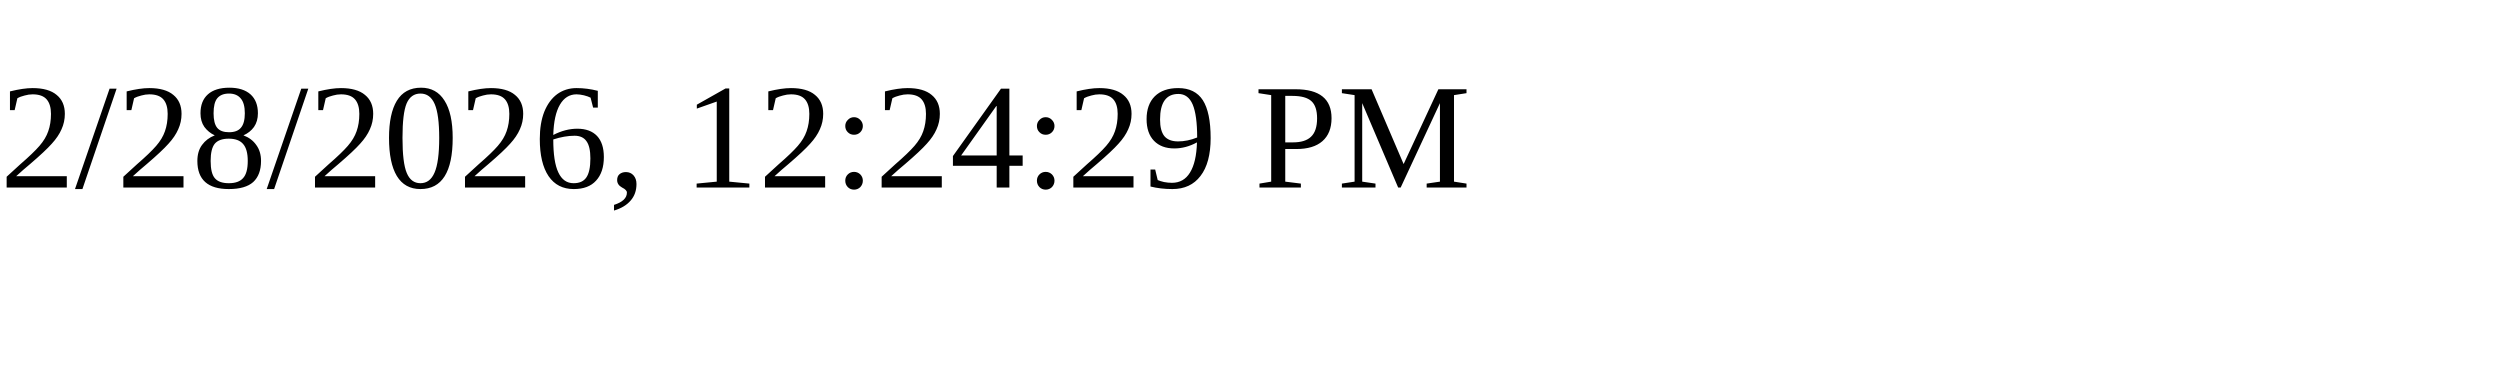
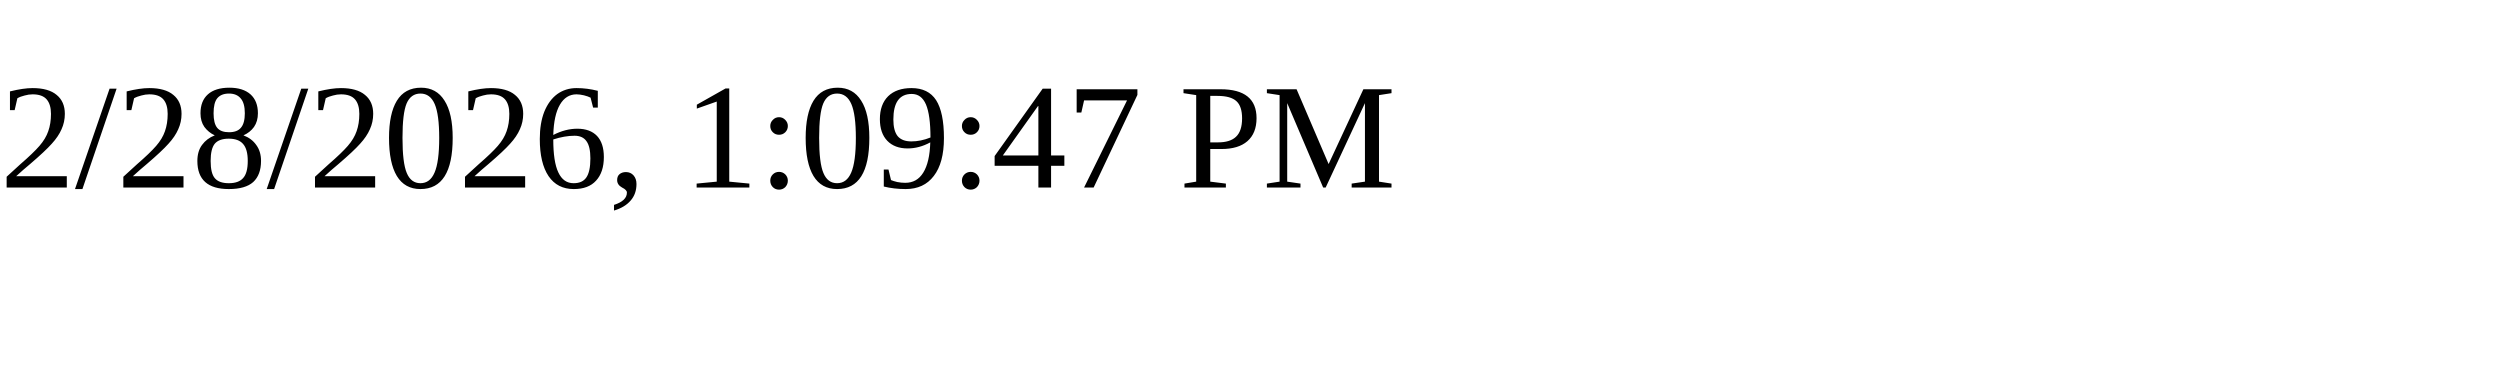
<svg xmlns="http://www.w3.org/2000/svg" height="30" width="200">
-   <text x="0" y="15">2/28/2026, 12:24:29 PM</text>
+   <text x="0" y="15">2/28/2026, 1:09:47 PM</text>
</svg>
